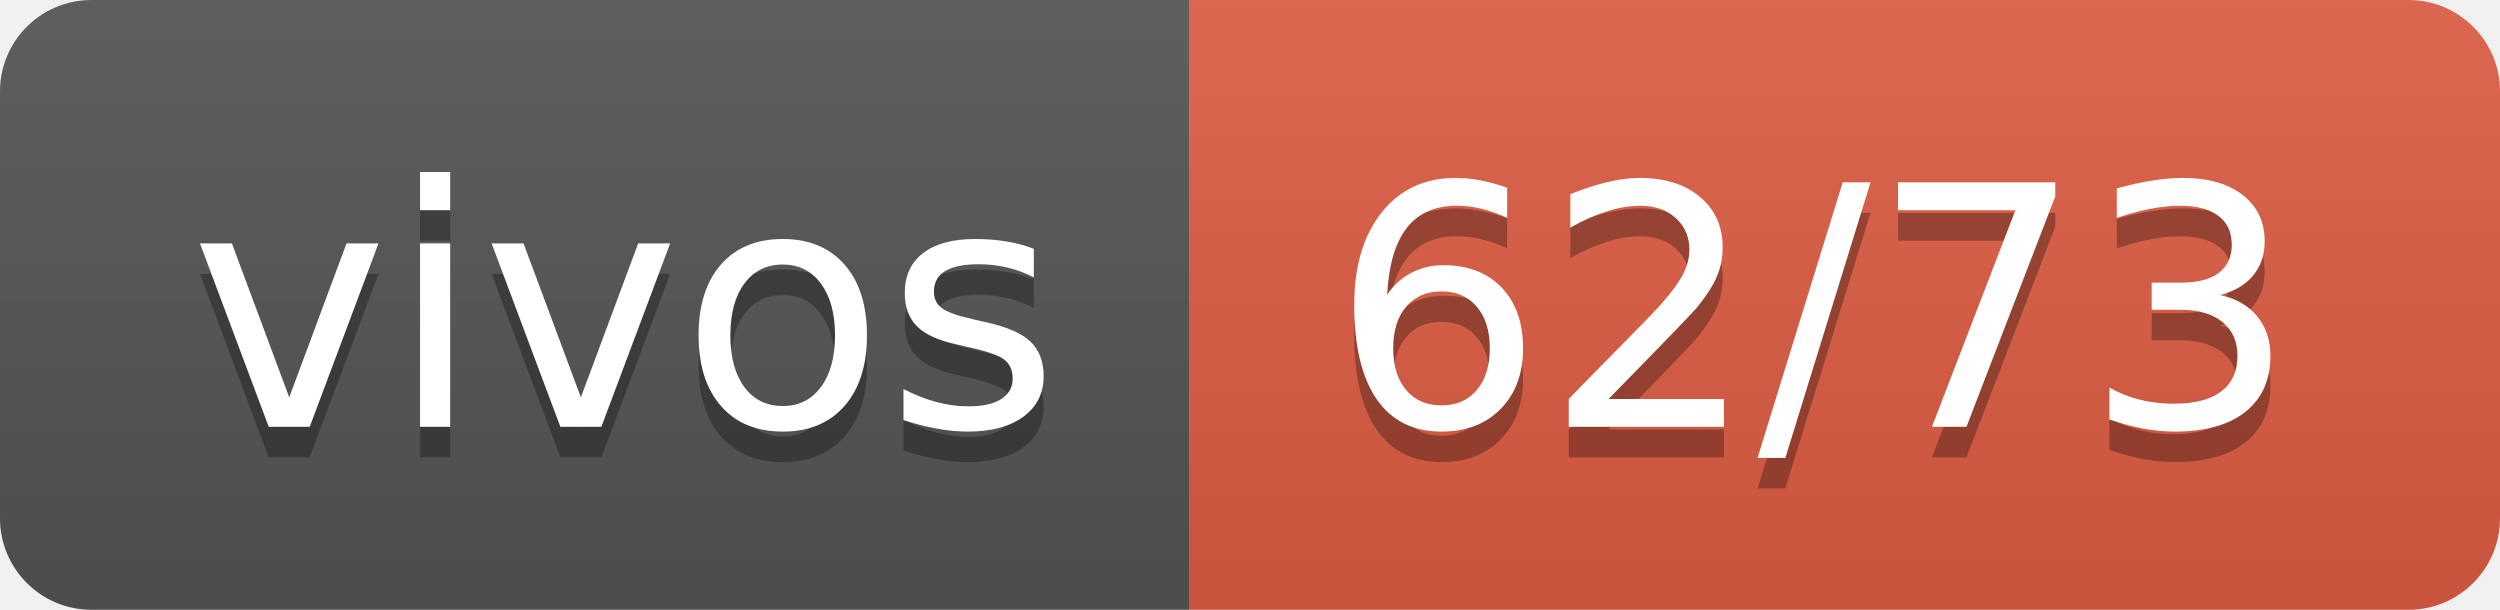
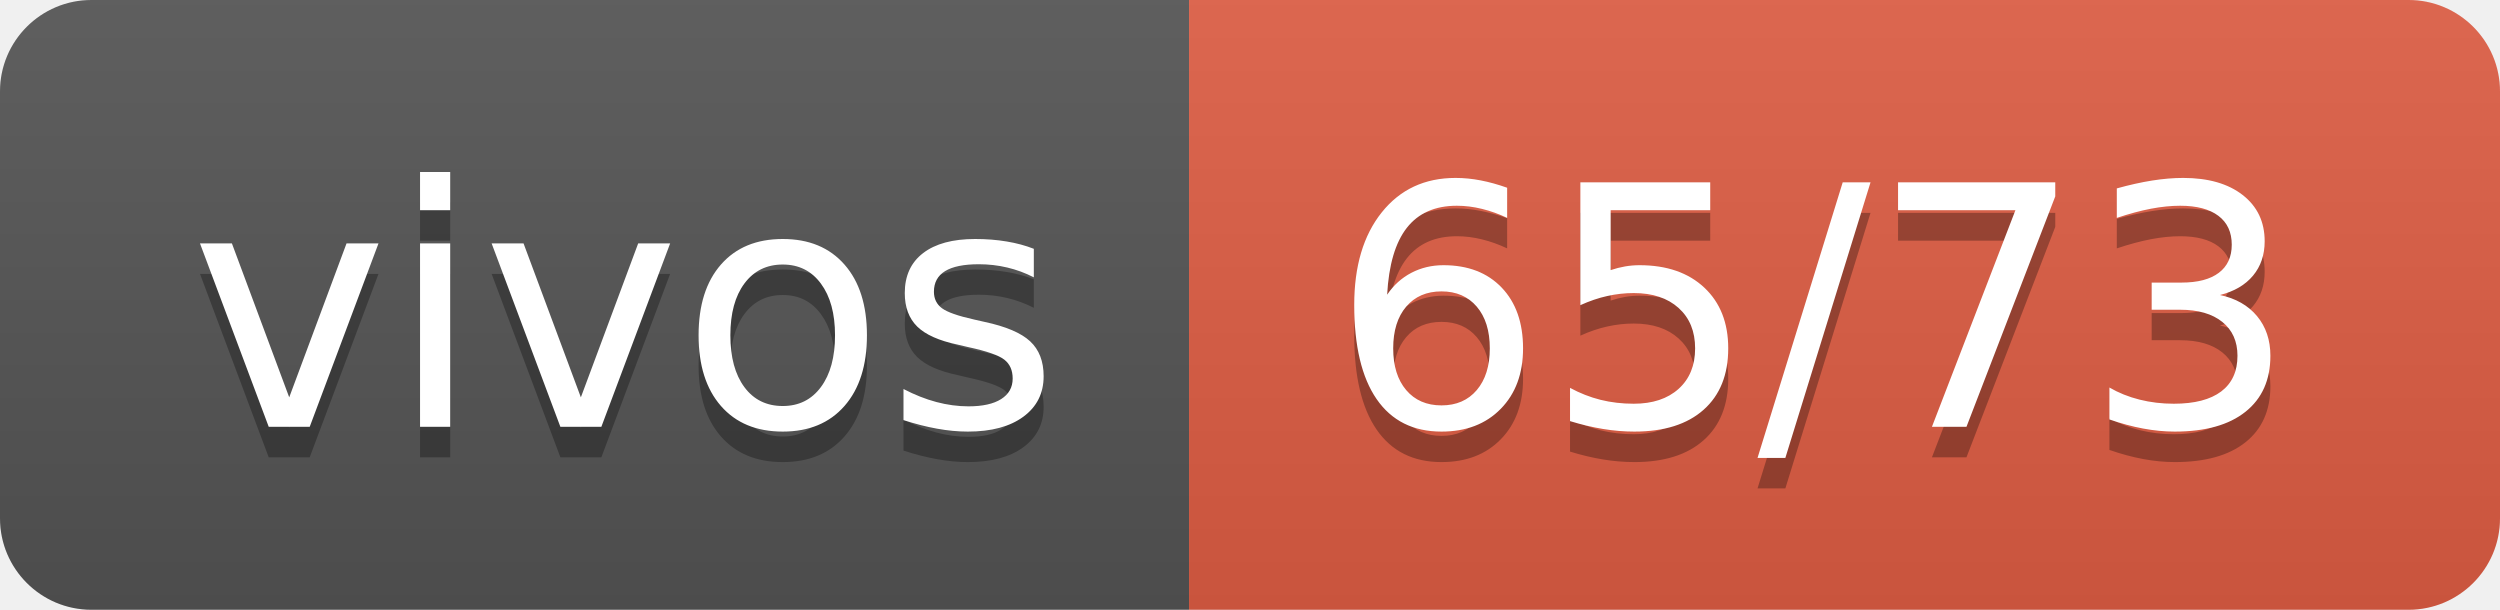
- <svg xmlns="http://www.w3.org/2000/svg" width="82" height="20" role="img" aria-label="vivos: 62/73">
+ <svg xmlns="http://www.w3.org/2000/svg" width="82" height="20" role="img" aria-label="vivos: 65/73">
  <linearGradient id="s" x2="0" y2="100%">
    <stop offset="0" stop-color="#bbb" stop-opacity=".1" />
    <stop offset="1" stop-opacity=".1" />
  </linearGradient>
  <clipPath id="r">
    <rect width="82" height="20" rx="3" fill="#fff" />
  </clipPath>
  <g clip-path="url(#r)">
    <rect width="39" height="20" fill="#555" />
    <rect x="39" width="43" height="20" fill="#e05d44" />
    <rect width="82" height="20" fill="url(#s)" />
  </g>
  <g fill="#fff" text-anchor="middle" font-family="Verdana,Geneva,DejaVu Sans,sans-serif" text-rendering="geometricPrecision" font-size="110">
    <text aria-hidden="true" x="205" y="150" fill="#010101" fill-opacity=".3" transform="scale(.1)" textLength="290">vivos</text>
    <text x="205" y="140" transform="scale(.1)" fill="#fff" textLength="290">vivos</text>
-     <text aria-hidden="true" x="595" y="150" fill="#010101" fill-opacity=".3" transform="scale(.1)" textLength="330">62/73</text>
-     <text x="595" y="140" transform="scale(.1)" fill="#fff" textLength="330">62/73</text>
+     <text aria-hidden="true" x="595" y="150" fill="#010101" fill-opacity=".3" transform="scale(.1)" textLength="330">65/73</text>
+     <text x="595" y="140" transform="scale(.1)" fill="#fff" textLength="330">65/73</text>
  </g>
</svg>
